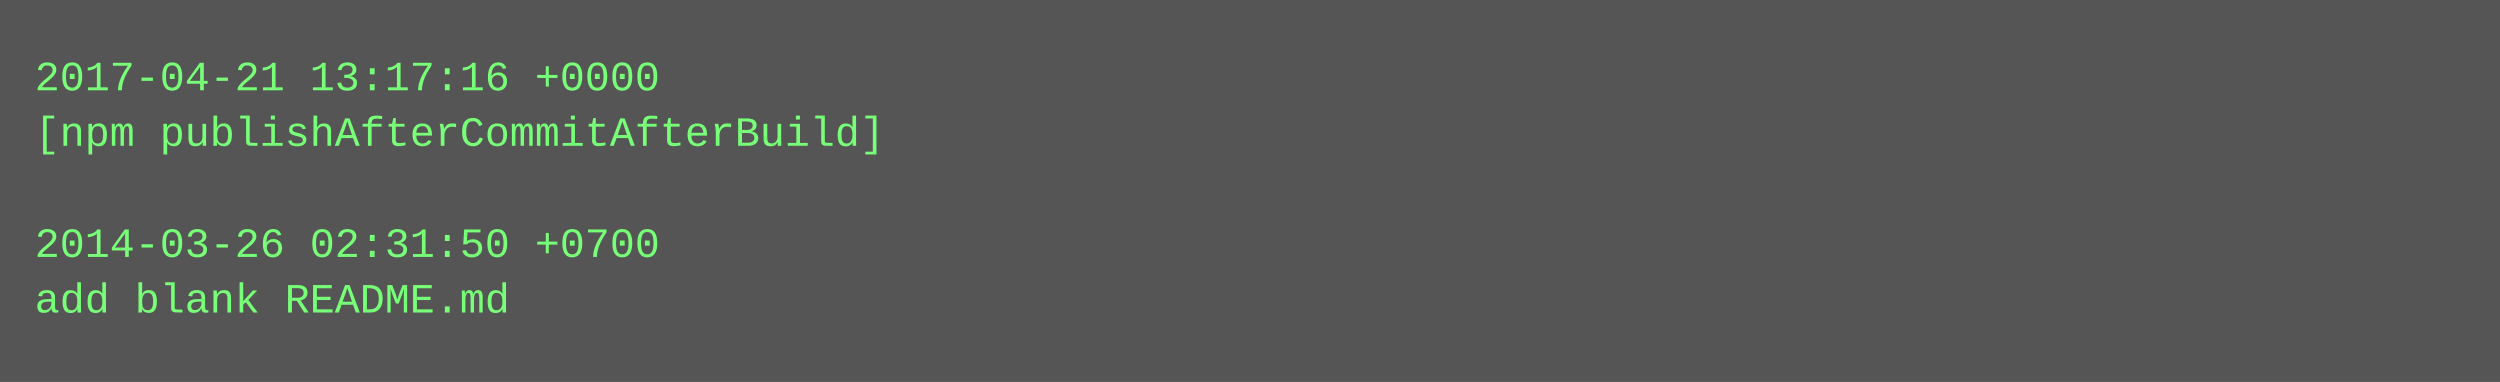
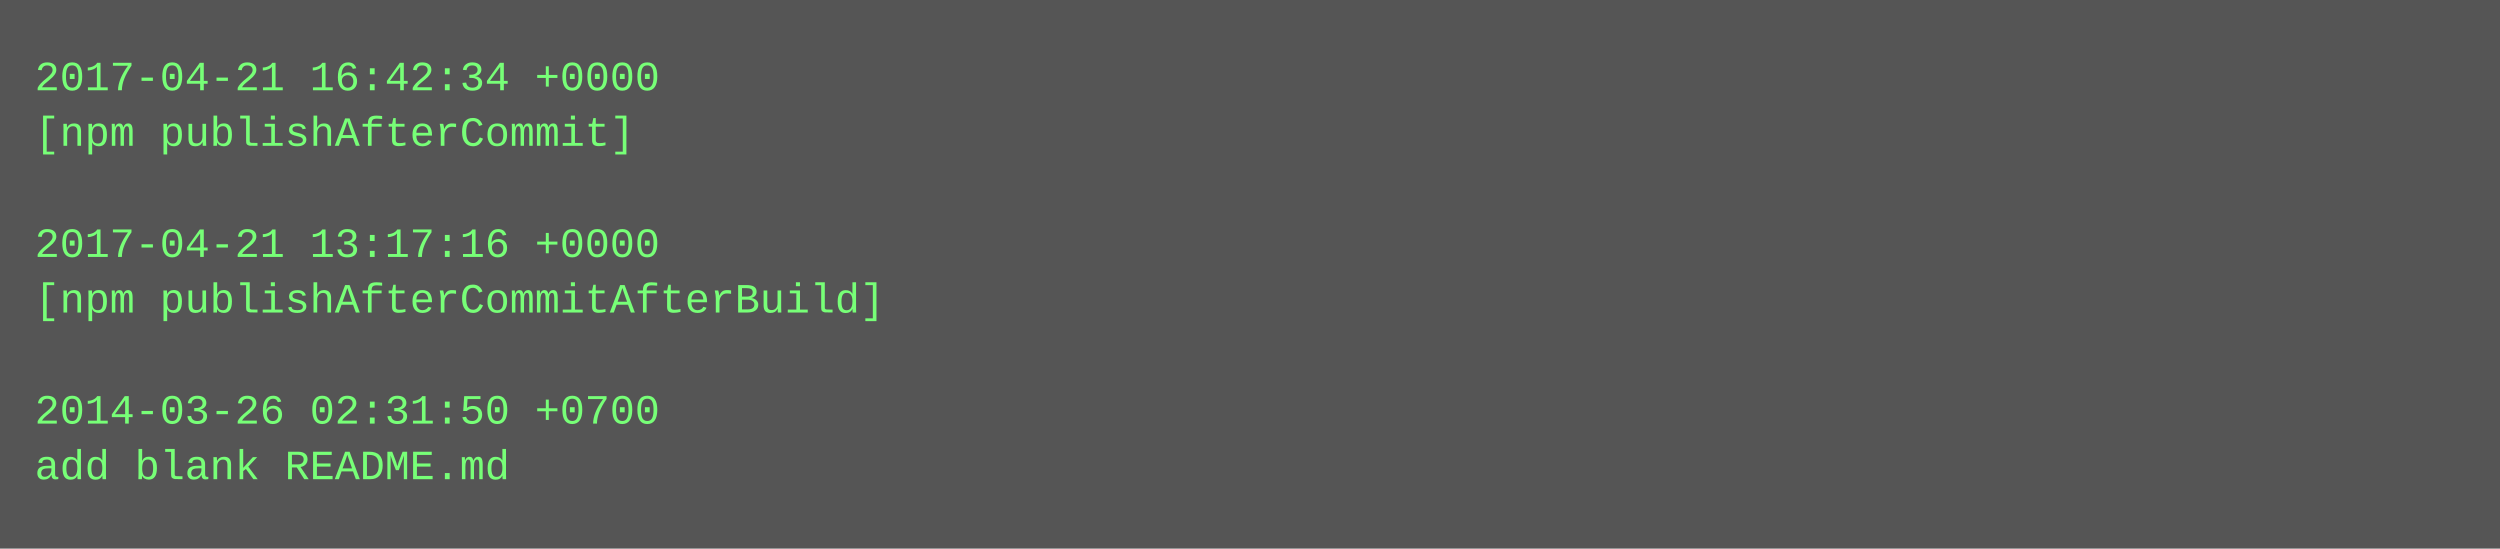
- <svg xmlns="http://www.w3.org/2000/svg" height="110" width="720">
-   <rect height="110" fill="#555" width="720" />
+ <svg xmlns="http://www.w3.org/2000/svg" height="158" width="720">
+   <rect height="158" fill="#555" width="720" />
  <text fill="#7f7" font-family="Courier New" font-size="12" xml:space="preserve">
-     <tspan x="10" y="26">2017-04-21 13:17:16 +0000</tspan>
-     <tspan x="10" y="42">[npm publishAfterCommitAfterBuild]</tspan>
+     <tspan x="10" y="26">2017-04-21 16:42:34 +0000</tspan>
+     <tspan x="10" y="42">[npm publishAfterCommit]</tspan>
    <tspan x="10" y="58" />
-     <tspan x="10" y="74">2014-03-26 02:31:50 +0700</tspan>
-     <tspan x="10" y="90">add blank README.md</tspan>
+     <tspan x="10" y="74">2017-04-21 13:17:16 +0000</tspan>
+     <tspan x="10" y="90">[npm publishAfterCommitAfterBuild]</tspan>
+     <tspan x="10" y="106" />
+     <tspan x="10" y="122">2014-03-26 02:31:50 +0700</tspan>
+     <tspan x="10" y="138">add blank README.md</tspan>
  </text>
</svg>
